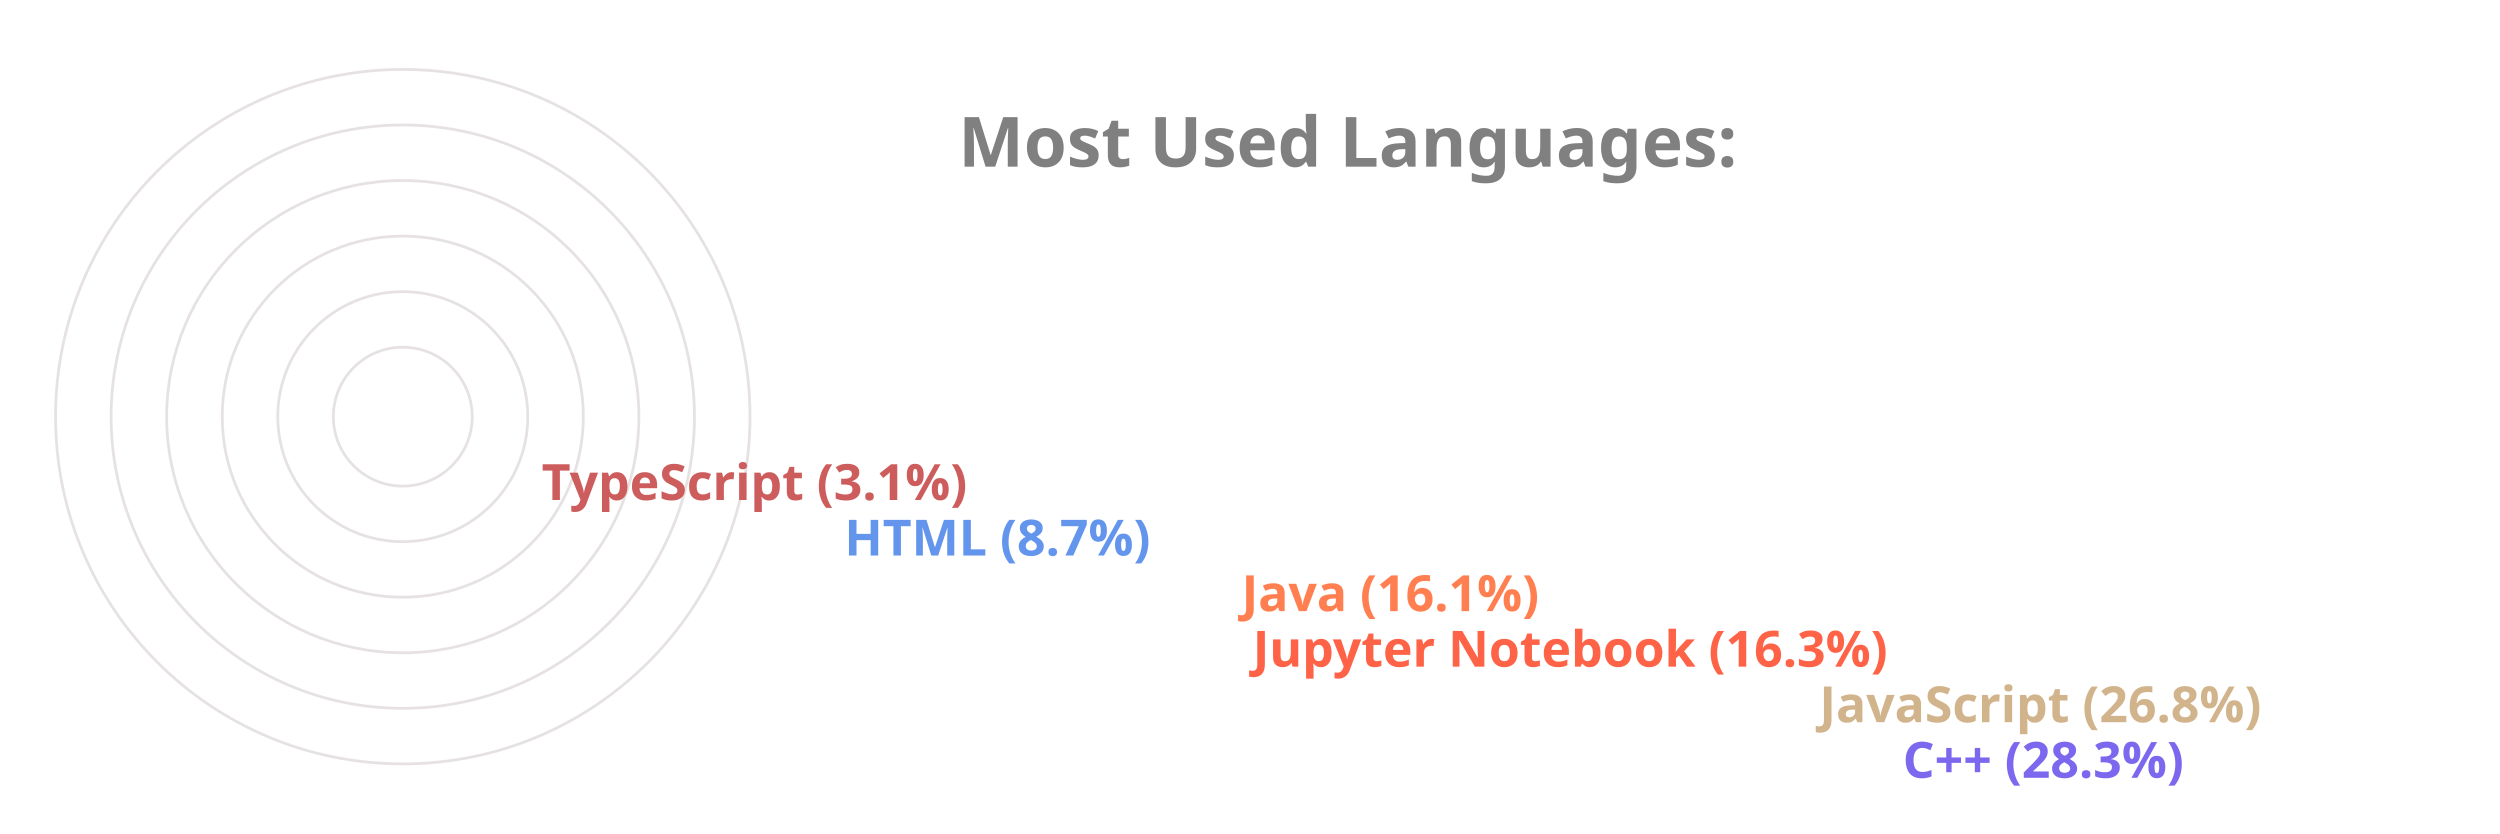
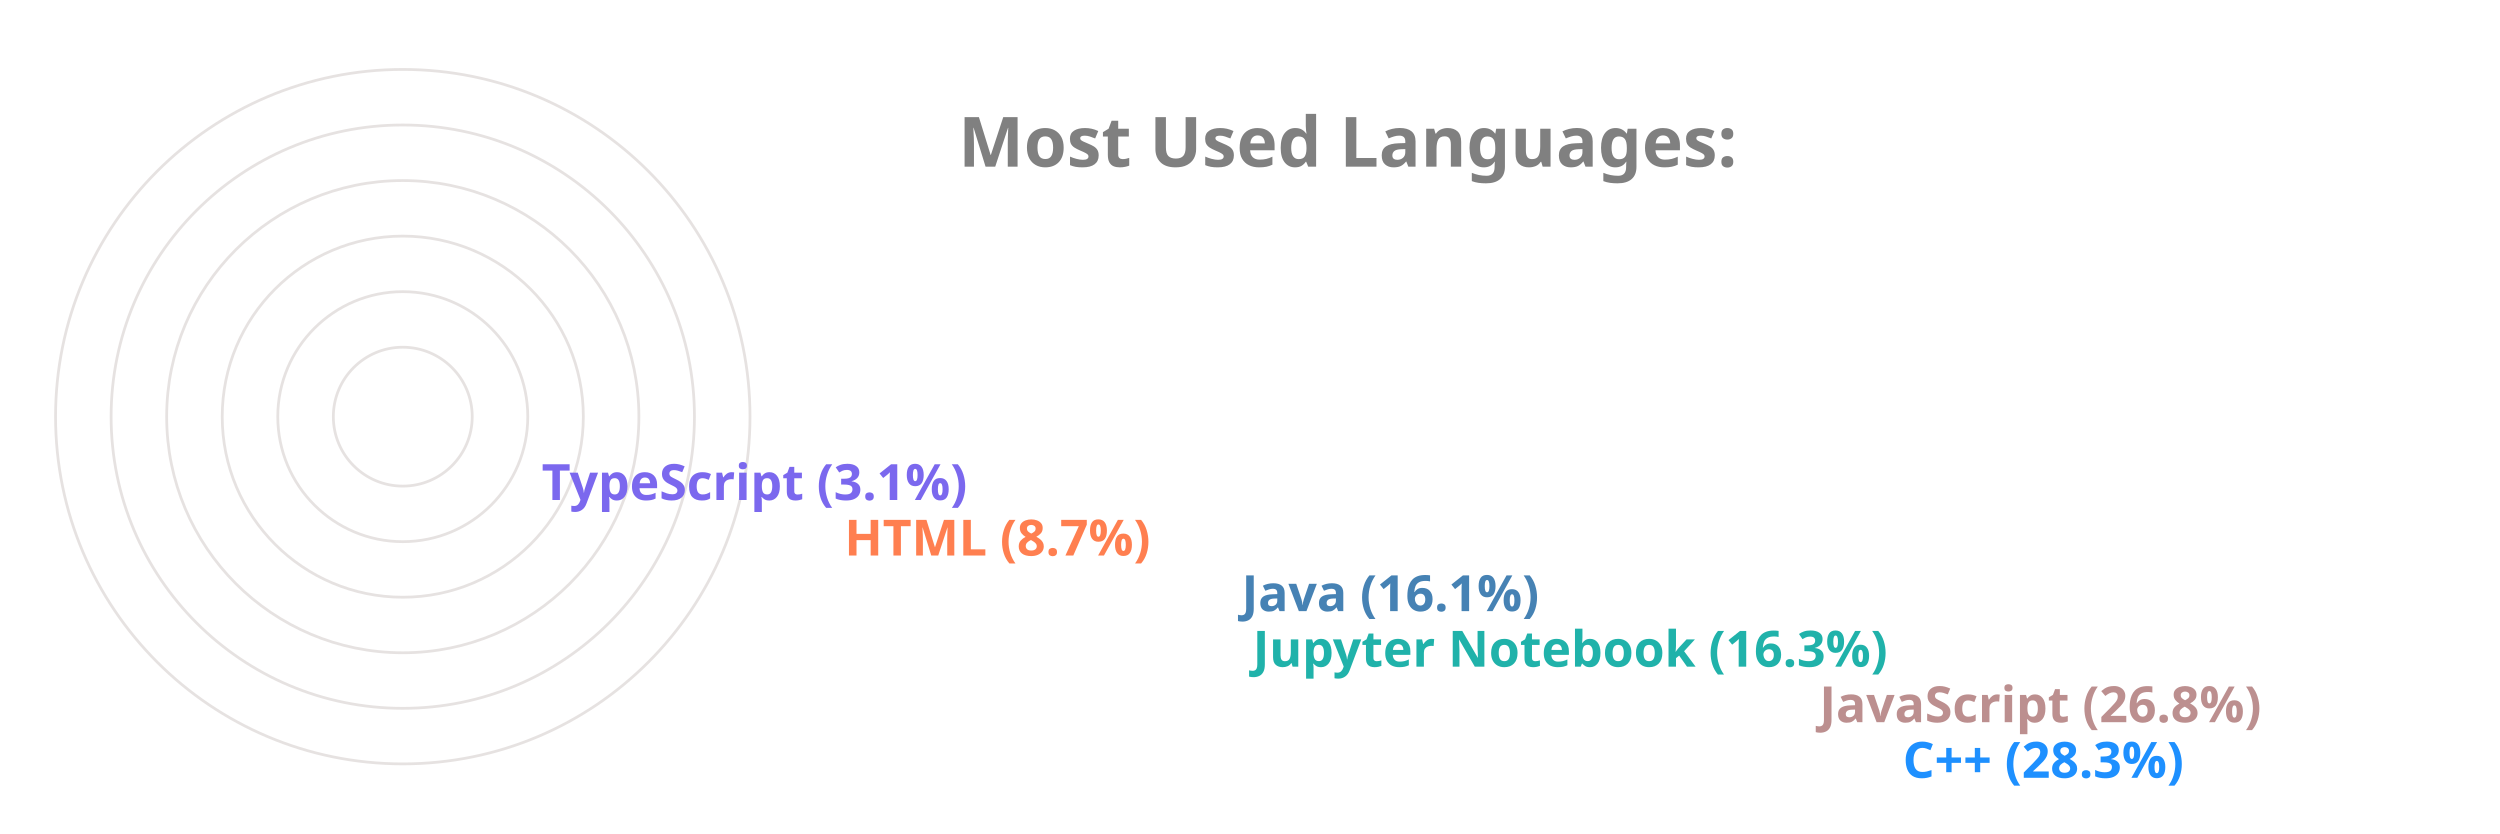
<svg xmlns="http://www.w3.org/2000/svg" viewBox="0 0 650 300" height="200px" width="600px">
  <style>
		.label {
			font: bold 25px sans-serif;
			color: #404040;
			-webkit-text-stroke: 1px white;
	  	}
		.name {
			font: bold 18px sans-serif;
			color: #404040;
	  	}

		.line {
			stroke-dasharray: 1000;
			stroke-dashoffset: 1000;
			animation: dash 3.5s ease-in-out forwards;	
			animation-iteration-count: infinite;
			animation-direction: alternate-reverse;
		}

		.path {
			stroke-dasharray: 1000;
			stroke-dashoffset: 1000;
			animation: dash 3.5s ease-in-out forwards;	
			animation-iteration-count: infinite;
			animation-direction: alternate-reverse;
		}
		  
		@keyframes dash {
			to {
				stroke-dashoffset: 0;
			}
		}

	</style>
  <g stroke="#E6E2E1" fill="none" stroke-width="1">
    <circle cx="20" cy="150" r="125" />
    <circle cx="20" cy="150" r="105" />
    <circle cx="20" cy="150" r="85" />
    <circle cx="20" cy="150" r="65" />
    <circle cx="20" cy="150" r="45" />
    <circle cx="20" cy="150" r="25" />
  </g>
  <g fill="none" stroke-width="20" class="line">
-     <line x2="550" y2="275" x1="20" y1="275" stroke="MediumSlateBlue" />
-     <line x2="520" y2="255" x1="20" y1="255" stroke="Tan" />
-     <line x2="316" y2="235" x1="20" y1="235" stroke="Tomato" />
-     <line x2="312" y2="215" x1="20" y1="215" stroke="Coral" />
-     <line x2="169" y2="195" x1="20" y1="195" stroke="CornflowerBlue" />
-     <line x2="60" y2="175" x1="20" y1="175" stroke="IndianRed" />
+     <line x2="550" y2="275" x1="20" y1="275" stroke="DodgerBlue" />
+     <line x2="520" y2="255" x1="20" y1="255" stroke="RosyBrown" />
+     <line x2="316" y2="235" x1="20" y1="235" stroke="LightSeaGreen" />
+     <line x2="312" y2="215" x1="20" y1="215" stroke="SteelBlue" />
+     <line x2="169" y2="195" x1="20" y1="195" stroke="Coral" />
+     <line x2="60" y2="175" x1="20" y1="175" stroke="MediumSlateBlue" />
  </g>
  <g fill="none" stroke-width="20" stroke-linecap="round" class="path">
-     <path d="M 20 275 A 125 125 45 0 1 -90 91" stroke="MediumSlateBlue" />
-     <path d="M 20 255 A 105 105 45 0 1 -73 102" stroke="Tan" />
-     <path d="M 20 235 A 85 85 45 0 1 -61 126" stroke="Tomato" />
-     <path d="M 20 215 A 65 65 45 0 1 -42 132" stroke="Coral" />
-     <path d="M 20 195 A 45 45 45 0 1 -24 142" stroke="CornflowerBlue" />
-     <path d="M 20 175 A 25 25 45 0 1 -4 148" stroke="IndianRed" />
+     <path d="M 20 275 A 125 125 45 0 1 -90 91" stroke="DodgerBlue" />
+     <path d="M 20 255 A 105 105 45 0 1 -73 102" stroke="RosyBrown" />
+     <path d="M 20 235 A 85 85 45 0 1 -61 126" stroke="LightSeaGreen" />
+     <path d="M 20 215 A 65 65 45 0 1 -42 132" stroke="SteelBlue" />
+     <path d="M 20 195 A 45 45 45 0 1 -24 142" stroke="Coral" />
+     <path d="M 20 175 A 25 25 45 0 1 -4 148" stroke="MediumSlateBlue" />
  </g>
  <g class="name">
-     <text x="560" y="280" fill="MediumSlateBlue">C++ (28.3%)</text>
-     <text x="530" y="260" fill="Tan">JavaScript (26.8%)</text>
-     <text x="326" y="240" fill="Tomato">Jupyter Notebook (16.3%)</text>
-     <text x="322" y="220" fill="Coral">Java (16.1%)</text>
-     <text x="179" y="200" fill="CornflowerBlue">HTML (8.7%)</text>
-     <text x="70" y="180" fill="IndianRed">TypeScript (3.1%)</text>
+     <text x="560" y="280" fill="DodgerBlue">C++ (28.3%)</text>
+     <text x="530" y="260" fill="RosyBrown">JavaScript (26.8%)</text>
+     <text x="326" y="240" fill="LightSeaGreen">Jupyter Notebook (16.3%)</text>
+     <text x="322" y="220" fill="SteelBlue">Java (16.1%)</text>
+     <text x="179" y="200" fill="Coral">HTML (8.7%)</text>
+     <text x="70" y="180" fill="MediumSlateBlue">TypeScript (3.1%)</text>
  </g>
  <g class="label">
    <text x="220" y="60" fill="grey">Most Used Languages:</text>
  </g>
</svg>
